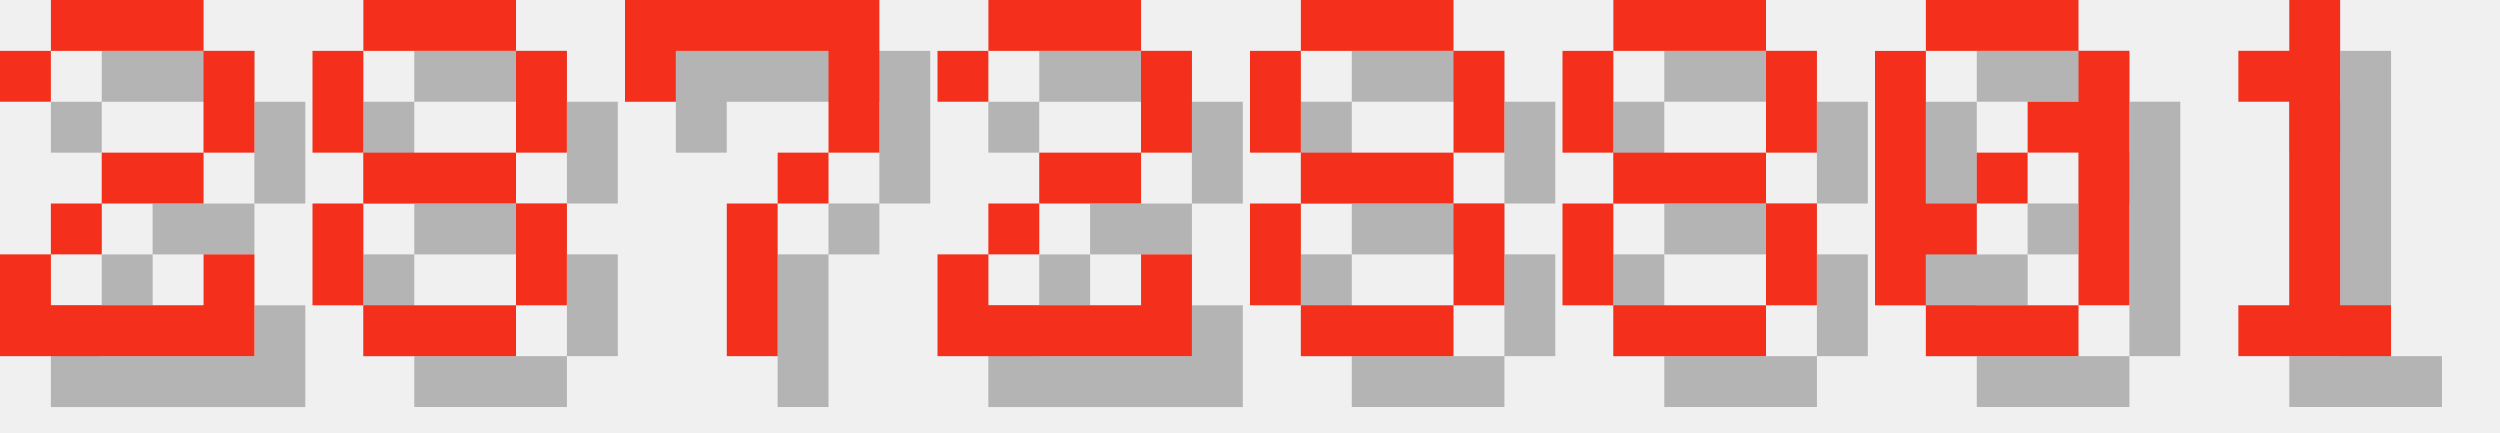
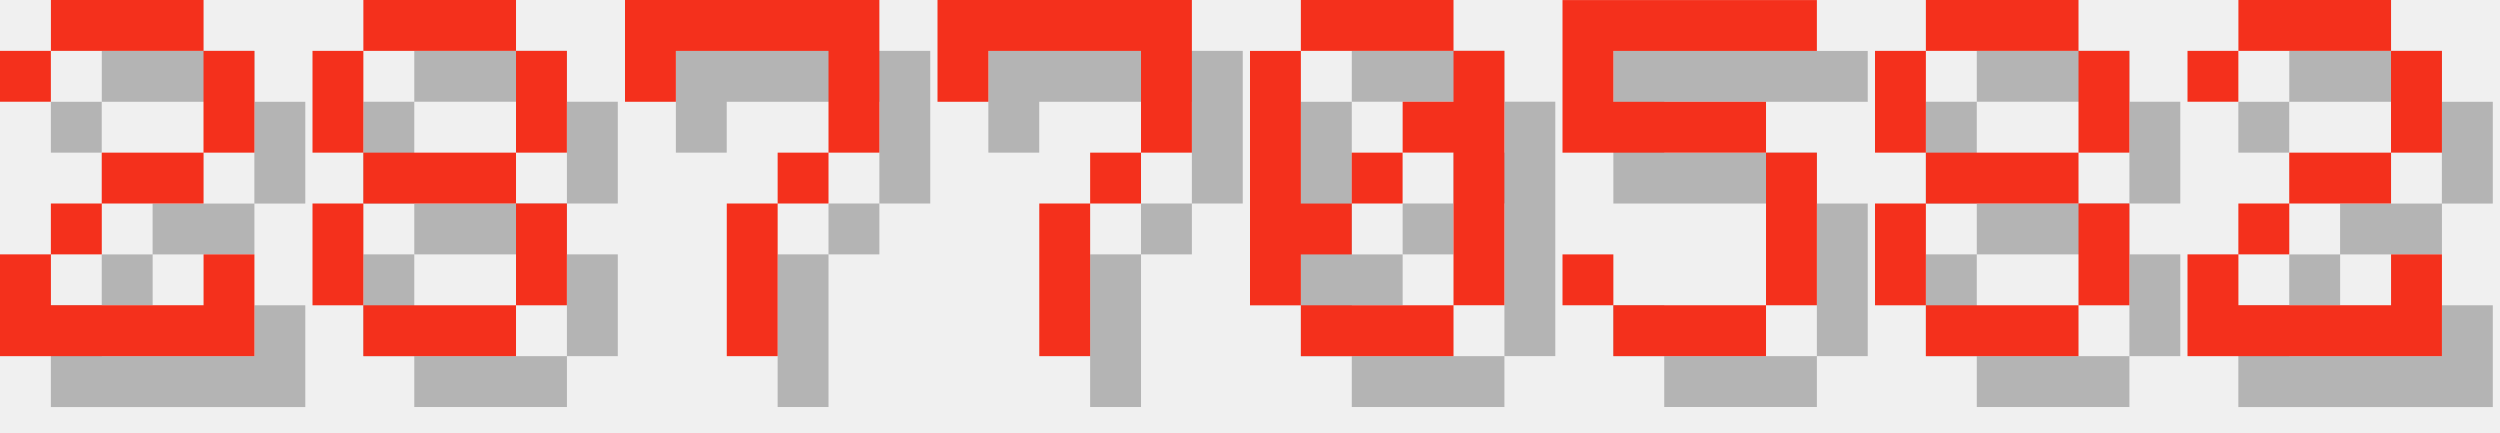
<svg xmlns="http://www.w3.org/2000/svg" version="1.1" width="208.0" height="36">
  <style>
        .text-foreground {
            fill: #F4301C;
        }
        .text-shadow {
            fill: #000000;
            fill-opacity: 0.25;
        }
    </style>
  <g class="digit" id="digit_2" transform="translate(0.0, 0), scale(4)">
    <path id="digit_2_shadow" class="text-shadow" d="m1.058 2.117v1.058h1.058v-1.058h3.175v2.117h-2.117v1.058h-1.058v1.058h-1.058v2.117h5.292v-2.117h-1.058v1.058h-3.175v-1.058h1.058v-1.058h2.117v-1.058h1.058v-2.117h-1.058v-1.058h-3.175v1.058h-1.058z" fill-opacity=".5" style="paint-order:stroke fill markers" />
    <path id="digit_2_fg" class="text-foreground" d="m0 1.058v1.058h1.058v-1.058h3.175v2.117h-2.117v1.058h-1.058v1.058h-1.058v2.117h5.292v-2.117h-1.058v1.058h-3.175v-1.058h1.058v-1.058h2.117v-1.058h1.058v-2.117h-1.058v-1.058h-3.175v1.058h-1.058z" fill="#fff" style="paint-order:stroke fill markers" />
  </g>
  <g class="digit" id="digit_8" transform="translate(26.0, 0), scale(4)">
    <path id="digit_8_shadow" class="text-shadow" d="m2.117 1.058v1.058h3.175v-1.058h-3.175zm3.175 1.058v2.117h1.058v-2.117h-1.058zm0 2.117h-3.175v1.058h3.175v-1.058zm0 1.058v2.117h1.058v-2.117h-1.058zm0 2.117h-3.175v1.058h3.175v-1.058zm-3.175 0v-2.117h-1.058v2.117h1.058zm0-3.175v-2.117h-1.058v2.117h1.058z" fill-opacity=".5" style="paint-order:stroke fill markers" />
    <path id="digit_8_fg" class="text-foreground" d="m1.058 0v1.058h3.175v-1.058h-3.175zm3.175 1.058v2.117h1.058v-2.117h-1.058zm0 2.117h-3.175v1.058h3.175v-1.058zm0 1.058v2.117h1.058v-2.117h-1.058zm0 2.117h-3.175v1.058h3.175v-1.058zm-3.175 0v-2.117h-1.058v2.117h1.058zm0-3.175v-2.117h-1.058v2.117h1.058z" fill="#fff" style="paint-order:stroke fill markers" />
  </g>
  <g class="digit" id="digit_7" transform="translate(52.0, 0), scale(4)">
    <path id="digit_7_shadow" class="text-shadow" d="m1.058 1.058 2e-6 2.117h1.058v-1.058h3.175v1.058l2e-7 1.058h-1.058v1.058h-1.058l4e-7 3.175 1.058 1e-7v-3.175h1.058v-1.058h1.058l5e-7 -1.058v-2.117z" fill-opacity=".5" style="paint-order:stroke fill markers" />
    <path id="digit_7_fg" class="text-foreground" d="m0 0 2e-6 2.117h1.058v-1.058h3.175v1.058l2e-7 1.058h-1.058v1.058h-1.058l4e-7 3.175 1.058 1e-7v-3.175h1.058v-1.058h1.058l5e-7 -1.058v-2.117z" fill="#fff" style="paint-order:stroke fill markers" />
  </g>
-   <g class="digit" id="digit_2" transform="translate(78.0, 0), scale(4)">
+   <g class="digit" id="digit_7" transform="translate(78.0, 0), scale(4)">
+     <path id="digit_7_shadow" class="text-shadow" d="m1.058 1.058 2e-6 2.117h1.058v-1.058h3.175v1.058l2e-7 1.058h-1.058v1.058h-1.058l4e-7 3.175 1.058 1e-7v-3.175h1.058v-1.058h1.058l5e-7 -1.058v-2.117z" fill-opacity=".5" style="paint-order:stroke fill markers" />
+     <path id="digit_7_fg" class="text-foreground" d="m0 0 2e-6 2.117h1.058v-1.058h3.175v1.058l2e-7 1.058h-1.058v1.058h-1.058l4e-7 3.175 1.058 1e-7v-3.175h1.058v-1.058h1.058l5e-7 -1.058v-2.117z" fill="#fff" style="paint-order:stroke fill markers" />
+   </g>
+   <g class="digit" id="digit_0" transform="translate(104.0, 0), scale(4)">
+     <path id="digit_0_shadow" class="text-shadow" d="m2.117 1.058v1.058h3.175v-1.058h-3.175zm3.175 1.058v1.058h-1.058v1.058h1.058v3.175h1.058v-5.292h-1.058zm0 5.292h-3.175v1.058h3.175v-1.058zm-3.175 0v-1.058h1.058v-1.058h-1.058v-3.175h-1.058v5.292h1.058zm1.058-2.117h1.058v-1.058h-1.058v1.058z" fill-opacity=".5" style="paint-order:stroke fill markers" />
+     <path id="digit_0_fg" class="text-foreground" d="m1.058 0v1.058h3.175v-1.058h-3.175zm3.175 1.058v1.058h-1.058v1.058h1.058v3.175h1.058v-5.292h-1.058zm0 5.292h-3.175v1.058h3.175v-1.058zm-3.175 0v-1.058h1.058v-1.058h-1.058v-3.175h-1.058v5.292h1.058zm1.058-2.117h1.058v-1.058h-1.058v1.058z" fill="#fff" style="paint-order:stroke fill markers" />
+   </g>
+   <g class="digit" id="digit_5" transform="translate(130.0, 0), scale(4)">
+     <path id="digit_5_shadow" class="text-shadow" d="m1.058 1.058v3.175h4.233v3.175h-3.175v-1.058h-1.058v1.058h1.058v1.058h3.175v-1.058h1.058v-3.175h-1.058v-1.058h-3.175v-1.058h4.233v-1.058h-5.292z" fill-opacity=".5" style="paint-order:stroke fill markers" />
+     <path id="digit_5_fg" class="text-foreground" d="m0 0v3.175h4.233v3.175h-3.175v-1.058h-1.058v1.058h1.058v1.058h3.175v-1.058h1.058v-3.175h-1.058v-1.058h-3.175v-1.058h4.233v-1.058h-5.292z" fill="#fff" style="paint-order:stroke fill markers" />
+   </g>
+   <g class="digit" id="digit_8" transform="translate(156.0, 0), scale(4)">
+     <path id="digit_8_shadow" class="text-shadow" d="m2.117 1.058v1.058h3.175v-1.058h-3.175zm3.175 1.058v2.117h1.058v-2.117h-1.058zm0 2.117h-3.175v1.058h3.175v-1.058zm0 1.058v2.117h1.058v-2.117h-1.058zm0 2.117h-3.175v1.058h3.175v-1.058zm-3.175 0v-2.117h-1.058v2.117h1.058zm0-3.175v-2.117h-1.058v2.117h1.058z" fill-opacity=".5" style="paint-order:stroke fill markers" />
+     <path id="digit_8_fg" class="text-foreground" d="m1.058 0v1.058h3.175v-1.058h-3.175zm3.175 1.058v2.117h1.058v-2.117h-1.058zm0 2.117h-3.175v1.058h3.175v-1.058zm0 1.058v2.117h1.058v-2.117h-1.058zm0 2.117h-3.175v1.058h3.175v-1.058zm-3.175 0v-2.117h-1.058v2.117h1.058zm0-3.175v-2.117h-1.058v2.117h1.058z" fill="#fff" style="paint-order:stroke fill markers" />
+   </g>
+   <g class="digit" id="digit_2" transform="translate(182.0, 0), scale(4)">
    <path id="digit_2_shadow" class="text-shadow" d="m1.058 2.117v1.058h1.058v-1.058h3.175v2.117h-2.117v1.058h-1.058v1.058h-1.058v2.117h5.292v-2.117h-1.058v1.058h-3.175v-1.058h1.058v-1.058h2.117v-1.058h1.058v-2.117h-1.058v-1.058h-3.175v1.058h-1.058z" fill-opacity=".5" style="paint-order:stroke fill markers" />
    <path id="digit_2_fg" class="text-foreground" d="m0 1.058v1.058h1.058v-1.058h3.175v2.117h-2.117v1.058h-1.058v1.058h-1.058v2.117h5.292v-2.117h-1.058v1.058h-3.175v-1.058h1.058v-1.058h2.117v-1.058h1.058v-2.117h-1.058v-1.058h-3.175v1.058h-1.058z" fill="#fff" style="paint-order:stroke fill markers" />
  </g>
-   <g class="digit" id="digit_8" transform="translate(104.0, 0), scale(4)">
-     <path id="digit_8_shadow" class="text-shadow" d="m2.117 1.058v1.058h3.175v-1.058h-3.175zm3.175 1.058v2.117h1.058v-2.117h-1.058zm0 2.117h-3.175v1.058h3.175v-1.058zm0 1.058v2.117h1.058v-2.117h-1.058zm0 2.117h-3.175v1.058h3.175v-1.058zm-3.175 0v-2.117h-1.058v2.117h1.058zm0-3.175v-2.117h-1.058v2.117h1.058z" fill-opacity=".5" style="paint-order:stroke fill markers" />
-     <path id="digit_8_fg" class="text-foreground" d="m1.058 0v1.058h3.175v-1.058h-3.175zm3.175 1.058v2.117h1.058v-2.117h-1.058zm0 2.117h-3.175v1.058h3.175v-1.058zm0 1.058v2.117h1.058v-2.117h-1.058zm0 2.117h-3.175v1.058h3.175v-1.058zm-3.175 0v-2.117h-1.058v2.117h1.058zm0-3.175v-2.117h-1.058v2.117h1.058z" fill="#fff" style="paint-order:stroke fill markers" />
-   </g>
-   <g class="digit" id="digit_8" transform="translate(130.0, 0), scale(4)">
-     <path id="digit_8_shadow" class="text-shadow" d="m2.117 1.058v1.058h3.175v-1.058h-3.175zm3.175 1.058v2.117h1.058v-2.117h-1.058zm0 2.117h-3.175v1.058h3.175v-1.058zm0 1.058v2.117h1.058v-2.117h-1.058zm0 2.117h-3.175v1.058h3.175v-1.058zm-3.175 0v-2.117h-1.058v2.117h1.058zm0-3.175v-2.117h-1.058v2.117h1.058z" fill-opacity=".5" style="paint-order:stroke fill markers" />
-     <path id="digit_8_fg" class="text-foreground" d="m1.058 0v1.058h3.175v-1.058h-3.175zm3.175 1.058v2.117h1.058v-2.117h-1.058zm0 2.117h-3.175v1.058h3.175v-1.058zm0 1.058v2.117h1.058v-2.117h-1.058zm0 2.117h-3.175v1.058h3.175v-1.058zm-3.175 0v-2.117h-1.058v2.117h1.058zm0-3.175v-2.117h-1.058v2.117h1.058z" fill="#fff" style="paint-order:stroke fill markers" />
-   </g>
-   <g class="digit" id="digit_0" transform="translate(156.0, 0), scale(4)">
-     <path id="digit_0_shadow" class="text-shadow" d="m2.117 1.058v1.058h3.175v-1.058h-3.175zm3.175 1.058v1.058h-1.058v1.058h1.058v3.175h1.058v-5.292h-1.058zm0 5.292h-3.175v1.058h3.175v-1.058zm-3.175 0v-1.058h1.058v-1.058h-1.058v-3.175h-1.058v5.292h1.058zm1.058-2.117h1.058v-1.058h-1.058v1.058z" fill-opacity=".5" style="paint-order:stroke fill markers" />
-     <path id="digit_0_fg" class="text-foreground" d="m1.058 0v1.058h3.175v-1.058h-3.175zm3.175 1.058v1.058h-1.058v1.058h1.058v3.175h1.058v-5.292h-1.058zm0 5.292h-3.175v1.058h3.175v-1.058zm-3.175 0v-1.058h1.058v-1.058h-1.058v-3.175h-1.058v5.292h1.058zm1.058-2.117h1.058v-1.058h-1.058v1.058z" fill="#fff" style="paint-order:stroke fill markers" />
-   </g>
-   <g class="digit" id="digit_1" transform="translate(182.0, 0), scale(4)">
-     <path id="digit_1_shadow" class="text-shadow" d="m2.117 2.117v1.058h1.058v4.233h-1.058v1.058h3.175v-1.058h-1.058v-6.35h-1.058v1.058h-1.058z" fill-opacity=".5" style="paint-order:stroke fill markers" />
-     <path id="digit_1_fg" class="text-foreground" d="m1.058 1.058v1.058h1.058v4.233h-1.058v1.058h3.175v-1.058h-1.058v-6.35h-1.058v1.058h-1.058z" fill="#fff" style="paint-order:stroke fill markers" />
-   </g>
</svg>
